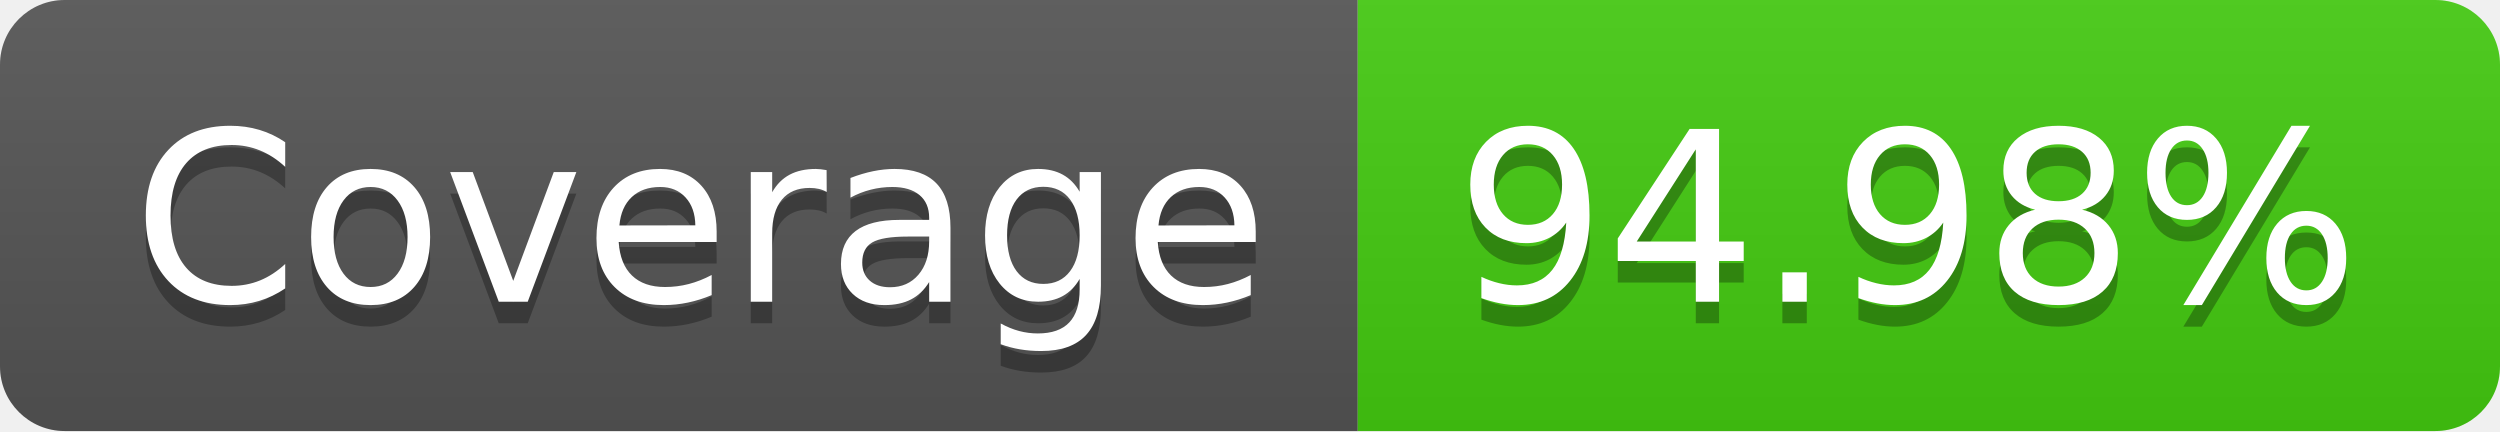
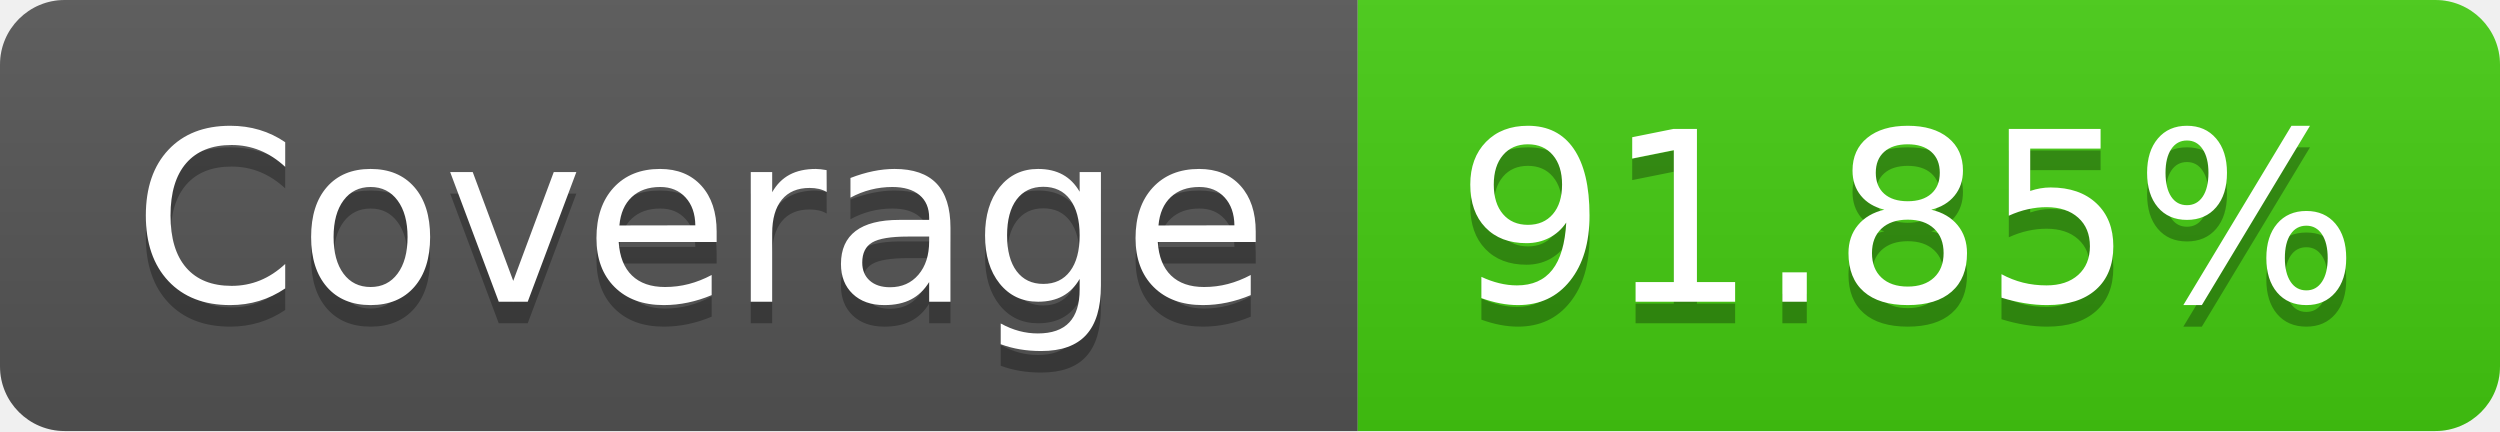
- <svg xmlns="http://www.w3.org/2000/svg" width="116" height="20" role="img" aria-label="Coverage: 94.98%">
+ <svg xmlns="http://www.w3.org/2000/svg" width="116" height="20" role="img" aria-label="Coverage: 91.85%">
  <linearGradient id="s" x2="0" y2="100%">
    <stop offset="0" stop-color="#bbb" stop-opacity=".1" />
    <stop offset="1" stop-opacity=".1" />
  </linearGradient>
  <clipPath id="r">
    <rect width="116" height="20" rx="3" fill="#fff" />
  </clipPath>
  <g clip-path="url(#r)">
    <rect width="63" height="20" fill="#555" />
    <rect x="63" width="53" height="20" fill="#4c1" />
    <rect width="116" height="20" fill="url(#s)" />
  </g>
  <g fill="#fff" text-anchor="middle" font-family="Verdana,Geneva,DejaVu Sans,sans-serif" text-rendering="geometricPrecision" font-size="110">
    <text aria-hidden="true" x="325" y="150" fill="#010101" fill-opacity=".3" transform="scale(.1)" textLength="530">Coverage</text>
    <text x="325" y="140" transform="scale(.1)" fill="#fff" textLength="530">Coverage</text>
-     <text aria-hidden="true" x="885" y="150" fill="#010101" fill-opacity=".3" transform="scale(.1)" textLength="430">94.98%</text>
-     <text x="885" y="140" transform="scale(.1)" fill="#fff" textLength="430">94.98%</text>
+     <text aria-hidden="true" x="885" y="150" fill="#010101" fill-opacity=".3" transform="scale(.1)" textLength="430">91.85%</text>
+     <text x="885" y="140" transform="scale(.1)" fill="#fff" textLength="430">91.85%</text>
  </g>
</svg>
